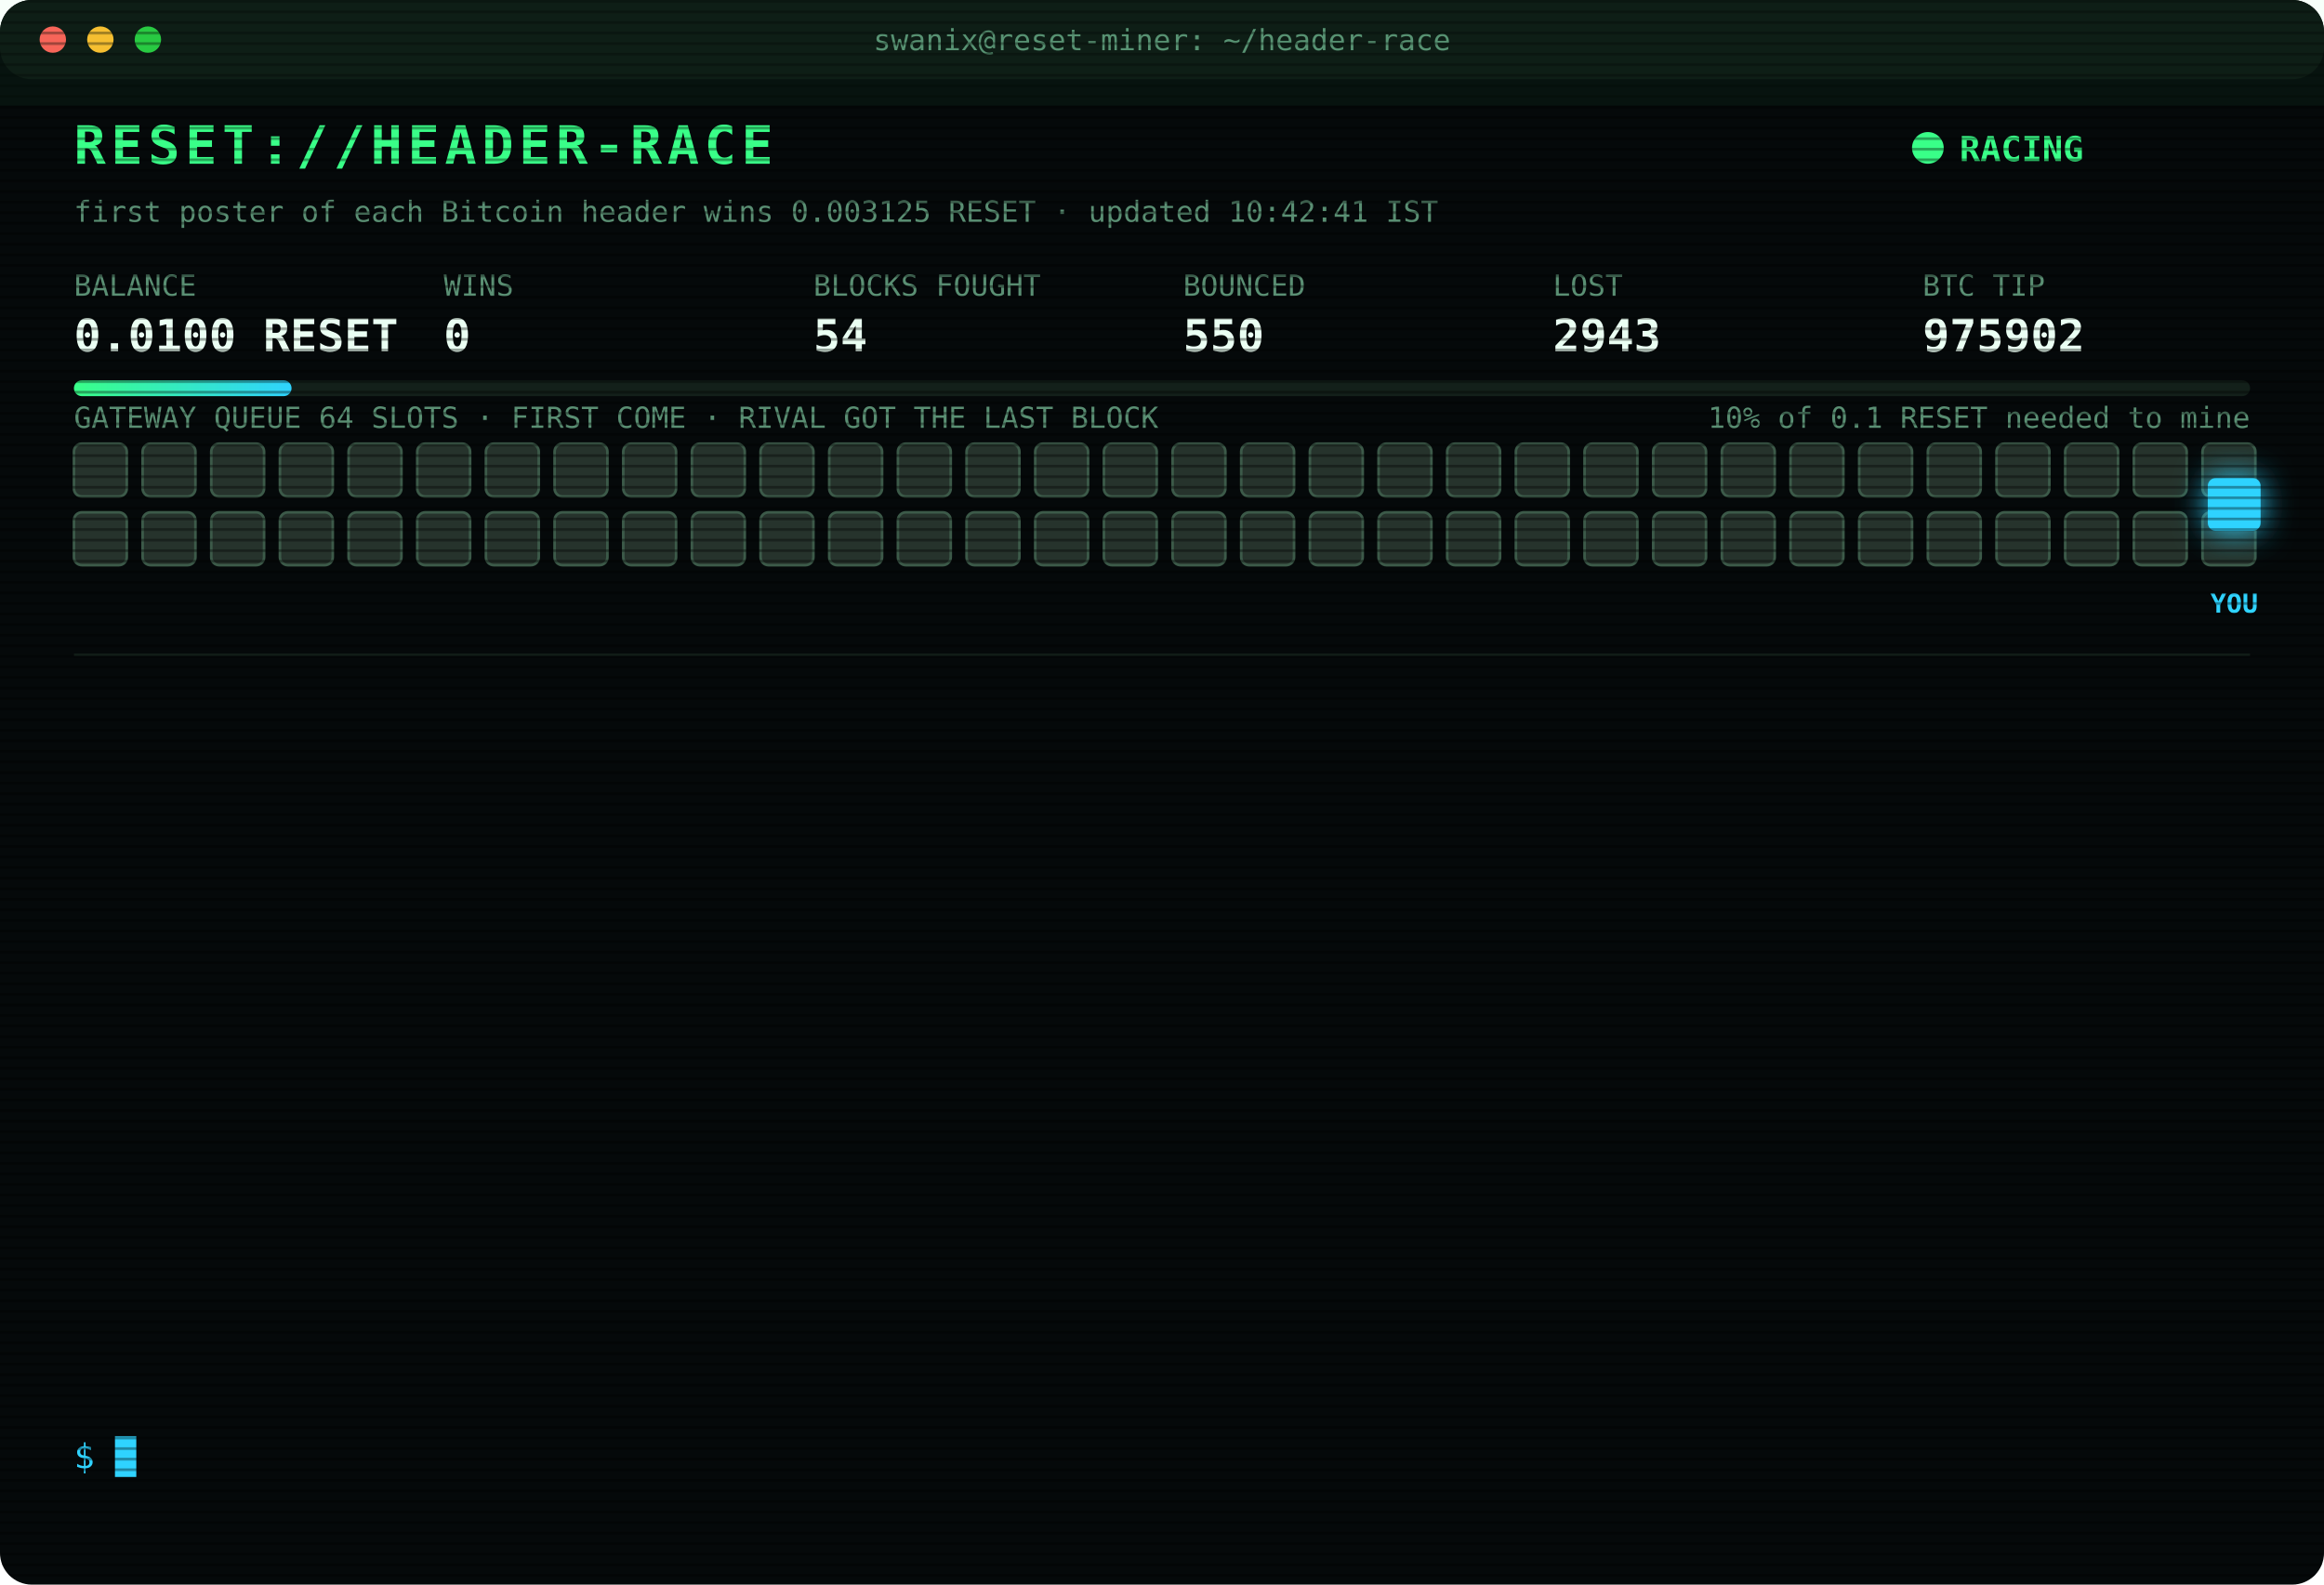
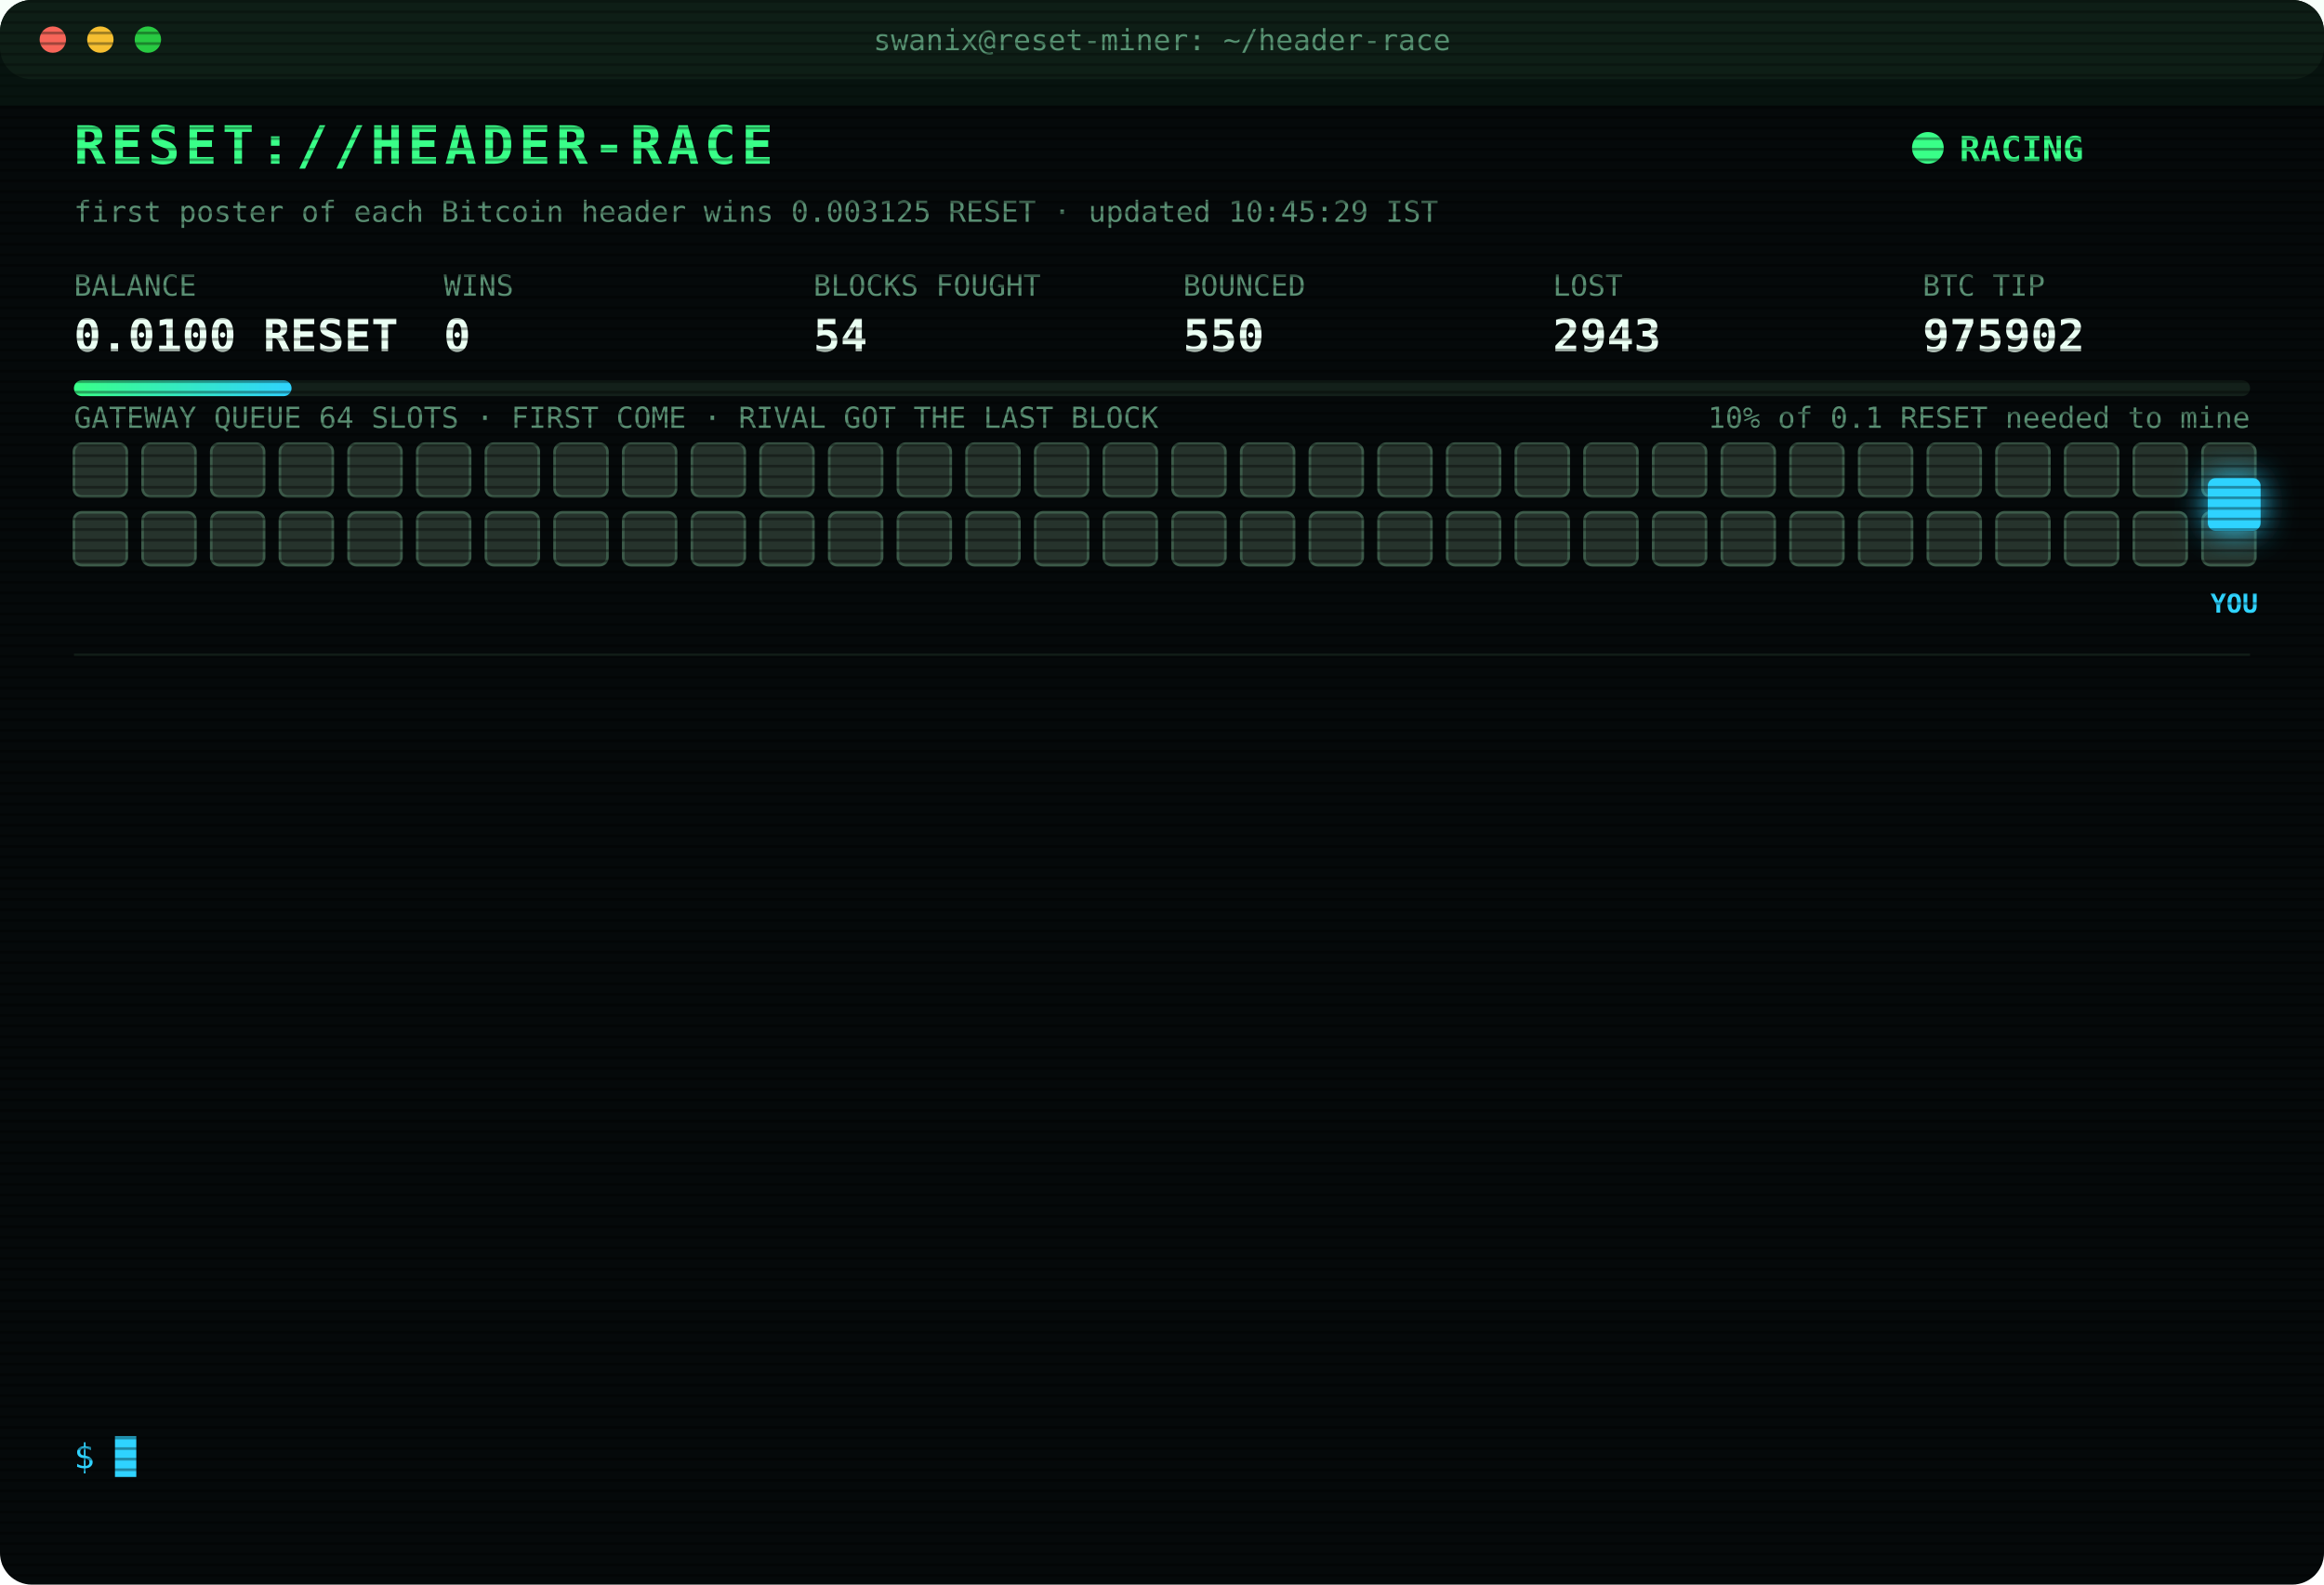
<svg xmlns="http://www.w3.org/2000/svg" width="880" height="600" viewBox="0 0 880 600" font-family="ui-monospace,SFMono-Regular,Menlo,Consolas,monospace">
  <style>
text{font-size:13px;fill:#7CFFB2}
.title{font-size:20px;font-weight:700;fill:#39FF88;letter-spacing:2px;animation:glitch 3s infinite steps(1)}
.sub{fill:#2fd3ff}.k{fill:#5a8f73;font-size:11px}.v{font-size:17px;font-weight:700;fill:#eafff3}
.ts{fill:#3f6b56}.boot{fill:#2fd3ff}.dim{fill:#5a8f73}.bad{fill:#ff4d6d}.warn{fill:#ffd23f}.mag{fill:#ff5cf0}.win{fill:#39FF88;font-weight:700}
.tag{font-size:10px;fill:#2fd3ff;font-weight:700}
.rival{fill:#26332c;stroke:#3c5a49;animation:jam 1.2s infinite alternate}
.idle{fill:#141c18;stroke:#22302a;animation:breathe 4s infinite}
.me{fill:#2fd3ff;filter:drop-shadow(0 0 6px #2fd3ff)}
.hover{animation:nudge 1.1s infinite ease-in-out}.bounce{animation:kick 1.4s infinite}
.ln{opacity:0;animation:in .4s forwards}
.cur{animation:blink 1s infinite steps(1)}
.scan{animation:scan 6s infinite linear}
.led{animation:blink 1.4s infinite}
@keyframes in{from{opacity:0;transform:translateX(-6px)}to{opacity:1;transform:none}}
@keyframes blink{50%{opacity:0}}
@keyframes jam{to{fill:#33463b}}
@keyframes breathe{50%{opacity:.4}}
@keyframes nudge{50%{transform:translateX(-10px)}}
@keyframes kick{0%,100%{transform:none}30%{transform:translateX(-14px)}55%{transform:translateX(10px) translateY(-6px)}}
@keyframes glitch{0%,92%{transform:none}93%{transform:translateX(2px);fill:#ff4d6d}95%{transform:translateX(-2px);fill:#2fd3ff}97%{transform:none}}
@keyframes scan{from{transform:translateY(-40px)}to{transform:translateY(600px)}}
</style>
  <defs>
    <pattern id="sl" width="4" height="4" patternUnits="userSpaceOnUse">
      <rect width="4" height="1" fill="#000" opacity=".35" />
    </pattern>
    <linearGradient id="bar">
      <stop offset="0" stop-color="#39FF88" />
      <stop offset="1" stop-color="#2fd3ff" />
    </linearGradient>
  </defs>
  <rect width="880" height="600" rx="12" fill="#05090a" />
  <rect width="880" height="30" rx="12" fill="#0d1512" />
  <circle cx="20" cy="15" r="5" fill="#ff5f57" />
  <circle cx="38" cy="15" r="5" fill="#febc2e" />
  <circle cx="56" cy="15" r="5" fill="#28c840" />
  <text x="440" y="19" text-anchor="middle" class="k">swanix@reset-miner: ~/header-race</text>
  <text x="28" y="62" class="title">RESET://HEADER-RACE</text>
  <circle class="led" cx="730" cy="56" r="6" fill="#39FF88" />
  <text x="742" y="61" class="win">RACING</text>
-   <text x="28" y="84" class="k">first poster of each Bitcoin header wins 0.003125 RESET · updated 10:42:41 IST</text>
+   <text x="28" y="84" class="k">first poster of each Bitcoin header wins 0.003125 RESET · updated 10:45:29 IST</text>
  <text x="28" y="112" class="k">BALANCE</text>
  <text x="28" y="133" class="v">0.0100 RESET</text>
  <text x="168" y="112" class="k">WINS</text>
  <text x="168" y="133" class="v">0</text>
  <text x="308" y="112" class="k">BLOCKS FOUGHT</text>
  <text x="308" y="133" class="v">54</text>
  <text x="448" y="112" class="k">BOUNCED</text>
  <text x="448" y="133" class="v">550</text>
  <text x="588" y="112" class="k">LOST</text>
  <text x="588" y="133" class="v">2943</text>
  <text x="728" y="112" class="k">BTC TIP</text>
  <text x="728" y="133" class="v">975902</text>
  <rect x="28" y="144" width="824" height="6" rx="3" fill="#13201a" />
  <rect x="28" y="144" width="82.4" height="6" rx="3" fill="url(#bar)" />
  <text x="852" y="162" text-anchor="end" class="k">10% of 0.1 RESET needed to mine</text>
  <text x="28" y="162" class="k">GATEWAY QUEUE 64 SLOTS · FIRST COME · RIVAL GOT THE LAST BLOCK</text>
  <rect class="rival" x="28" y="168" width="20" height="20" rx="3" style="animation-delay:0.00s" />
  <rect class="rival" x="54" y="168" width="20" height="20" rx="3" style="animation-delay:0.05s" />
  <rect class="rival" x="80" y="168" width="20" height="20" rx="3" style="animation-delay:0.10s" />
  <rect class="rival" x="106" y="168" width="20" height="20" rx="3" style="animation-delay:0.15s" />
  <rect class="rival" x="132" y="168" width="20" height="20" rx="3" style="animation-delay:0.20s" />
  <rect class="rival" x="158" y="168" width="20" height="20" rx="3" style="animation-delay:0.25s" />
  <rect class="rival" x="184" y="168" width="20" height="20" rx="3" style="animation-delay:0.30s" />
  <rect class="rival" x="210" y="168" width="20" height="20" rx="3" style="animation-delay:0.35s" />
  <rect class="rival" x="236" y="168" width="20" height="20" rx="3" style="animation-delay:0.40s" />
  <rect class="rival" x="262" y="168" width="20" height="20" rx="3" style="animation-delay:0.45s" />
  <rect class="rival" x="288" y="168" width="20" height="20" rx="3" style="animation-delay:0.50s" />
  <rect class="rival" x="314" y="168" width="20" height="20" rx="3" style="animation-delay:0.55s" />
  <rect class="rival" x="340" y="168" width="20" height="20" rx="3" style="animation-delay:0.60s" />
  <rect class="rival" x="366" y="168" width="20" height="20" rx="3" style="animation-delay:0.65s" />
  <rect class="rival" x="392" y="168" width="20" height="20" rx="3" style="animation-delay:0.70s" />
  <rect class="rival" x="418" y="168" width="20" height="20" rx="3" style="animation-delay:0.75s" />
  <rect class="rival" x="444" y="168" width="20" height="20" rx="3" style="animation-delay:0.80s" />
  <rect class="rival" x="470" y="168" width="20" height="20" rx="3" style="animation-delay:0.85s" />
  <rect class="rival" x="496" y="168" width="20" height="20" rx="3" style="animation-delay:0.90s" />
  <rect class="rival" x="522" y="168" width="20" height="20" rx="3" style="animation-delay:0.95s" />
  <rect class="rival" x="548" y="168" width="20" height="20" rx="3" style="animation-delay:1.00s" />
  <rect class="rival" x="574" y="168" width="20" height="20" rx="3" style="animation-delay:1.05s" />
  <rect class="rival" x="600" y="168" width="20" height="20" rx="3" style="animation-delay:1.10s" />
  <rect class="rival" x="626" y="168" width="20" height="20" rx="3" style="animation-delay:1.15s" />
  <rect class="rival" x="652" y="168" width="20" height="20" rx="3" style="animation-delay:1.20s" />
  <rect class="rival" x="678" y="168" width="20" height="20" rx="3" style="animation-delay:1.25s" />
  <rect class="rival" x="704" y="168" width="20" height="20" rx="3" style="animation-delay:1.30s" />
  <rect class="rival" x="730" y="168" width="20" height="20" rx="3" style="animation-delay:1.35s" />
  <rect class="rival" x="756" y="168" width="20" height="20" rx="3" style="animation-delay:1.40s" />
  <rect class="rival" x="782" y="168" width="20" height="20" rx="3" style="animation-delay:1.45s" />
  <rect class="rival" x="808" y="168" width="20" height="20" rx="3" style="animation-delay:1.50s" />
  <rect class="rival" x="834" y="168" width="20" height="20" rx="3" style="animation-delay:1.55s" />
  <rect class="rival" x="28" y="194" width="20" height="20" rx="3" style="animation-delay:1.60s" />
  <rect class="rival" x="54" y="194" width="20" height="20" rx="3" style="animation-delay:1.65s" />
  <rect class="rival" x="80" y="194" width="20" height="20" rx="3" style="animation-delay:1.70s" />
  <rect class="rival" x="106" y="194" width="20" height="20" rx="3" style="animation-delay:1.75s" />
  <rect class="rival" x="132" y="194" width="20" height="20" rx="3" style="animation-delay:1.80s" />
  <rect class="rival" x="158" y="194" width="20" height="20" rx="3" style="animation-delay:1.85s" />
  <rect class="rival" x="184" y="194" width="20" height="20" rx="3" style="animation-delay:1.90s" />
  <rect class="rival" x="210" y="194" width="20" height="20" rx="3" style="animation-delay:1.95s" />
  <rect class="rival" x="236" y="194" width="20" height="20" rx="3" style="animation-delay:2.00s" />
  <rect class="rival" x="262" y="194" width="20" height="20" rx="3" style="animation-delay:2.05s" />
  <rect class="rival" x="288" y="194" width="20" height="20" rx="3" style="animation-delay:2.10s" />
  <rect class="rival" x="314" y="194" width="20" height="20" rx="3" style="animation-delay:2.15s" />
  <rect class="rival" x="340" y="194" width="20" height="20" rx="3" style="animation-delay:2.20s" />
  <rect class="rival" x="366" y="194" width="20" height="20" rx="3" style="animation-delay:2.25s" />
  <rect class="rival" x="392" y="194" width="20" height="20" rx="3" style="animation-delay:2.30s" />
  <rect class="rival" x="418" y="194" width="20" height="20" rx="3" style="animation-delay:2.35s" />
  <rect class="rival" x="444" y="194" width="20" height="20" rx="3" style="animation-delay:2.40s" />
  <rect class="rival" x="470" y="194" width="20" height="20" rx="3" style="animation-delay:2.45s" />
  <rect class="rival" x="496" y="194" width="20" height="20" rx="3" style="animation-delay:2.50s" />
  <rect class="rival" x="522" y="194" width="20" height="20" rx="3" style="animation-delay:2.55s" />
  <rect class="rival" x="548" y="194" width="20" height="20" rx="3" style="animation-delay:2.60s" />
  <rect class="rival" x="574" y="194" width="20" height="20" rx="3" style="animation-delay:2.65s" />
  <rect class="rival" x="600" y="194" width="20" height="20" rx="3" style="animation-delay:2.70s" />
  <rect class="rival" x="626" y="194" width="20" height="20" rx="3" style="animation-delay:2.75s" />
  <rect class="rival" x="652" y="194" width="20" height="20" rx="3" style="animation-delay:2.80s" />
  <rect class="rival" x="678" y="194" width="20" height="20" rx="3" style="animation-delay:2.85s" />
  <rect class="rival" x="704" y="194" width="20" height="20" rx="3" style="animation-delay:2.90s" />
  <rect class="rival" x="730" y="194" width="20" height="20" rx="3" style="animation-delay:2.95s" />
  <rect class="rival" x="756" y="194" width="20" height="20" rx="3" style="animation-delay:3.00s" />
  <rect class="rival" x="782" y="194" width="20" height="20" rx="3" style="animation-delay:3.05s" />
  <rect class="rival" x="808" y="194" width="20" height="20" rx="3" style="animation-delay:3.10s" />
  <rect class="rival" x="834" y="194" width="20" height="20" rx="3" style="animation-delay:3.15s" />
  <g class="hover">
    <rect class="me" x="836" y="181" width="20" height="20" rx="3" />
    <text class="tag" x="846" y="232" text-anchor="middle">YOU</text>
  </g>
  <line x1="28" x2="852" y1="248" y2="248" stroke="#13201a" />
  <g class="ln" style="animation-delay:0.40s">
    <text x="28" y="270" class="ts">09:02:14</text>
    <text x="104" y="270" class="bad">[LOST] #975890 taken by a rival miner</text>
  </g>
  <g class="ln" style="animation-delay:0.65s">
    <text x="28" y="292" class="ts">09:03:39</text>
    <text x="104" y="292" class="bad">[LOST] #975891 taken by a rival miner</text>
  </g>
  <g class="ln" style="animation-delay:0.90s">
    <text x="28" y="314" class="ts">09:12:20</text>
    <text x="104" y="314" class="bad">[LOST] #975892 taken by a rival miner</text>
  </g>
  <g class="ln" style="animation-delay:1.15s">
    <text x="28" y="336" class="ts">09:30:38</text>
    <text x="104" y="336" class="bad">[LOST] #975893 taken by a rival miner</text>
  </g>
  <g class="ln" style="animation-delay:1.40s">
    <text x="28" y="358" class="ts">09:31:57</text>
    <text x="104" y="358" class="bad">[LOST] #975894 taken by a rival miner</text>
  </g>
  <g class="ln" style="animation-delay:1.65s">
    <text x="28" y="380" class="ts">09:44:57</text>
    <text x="104" y="380" class="bad">[LOST] #975897 taken by a rival miner</text>
  </g>
  <g class="ln" style="animation-delay:1.90s">
    <text x="28" y="402" class="ts">10:03:06</text>
    <text x="104" y="402" class="bad">[LOST] #975898 taken by a rival miner</text>
  </g>
  <g class="ln" style="animation-delay:2.15s">
    <text x="28" y="424" class="ts">10:06:18</text>
    <text x="104" y="424" class="bad">[LOST] #975899 taken by a rival miner</text>
  </g>
  <g class="ln" style="animation-delay:2.40s">
    <text x="28" y="446" class="ts">10:07:36</text>
    <text x="104" y="446" class="bad">[LOST] #975900 taken by a rival miner</text>
  </g>
  <g class="ln" style="animation-delay:2.65s">
    <text x="28" y="468" class="ts">10:10:14</text>
    <text x="104" y="468" class="bad">[LOST] #975901 taken by a rival miner</text>
  </g>
  <g class="ln" style="animation-delay:2.90s">
    <text x="28" y="490" class="ts">10:10:44</text>
    <text x="104" y="490" class="dim">[STINT END] calls 805 · wins 0</text>
  </g>
  <g class="ln" style="animation-delay:3.15s">
    <text x="28" y="512" class="ts">10:15:25</text>
    <text x="104" y="512" class="boot">[BOOT] racer v3 online · 3 feeds · stint 340m</text>
  </g>
  <g class="ln" style="animation-delay:3.40s">
    <text x="28" y="534" class="ts">10:42:41</text>
    <text x="104" y="534" class="bad">[LOST] #975902 taken by a rival miner</text>
  </g>
  <text x="28" y="556" class="sub">$ <tspan class="cur">█</tspan>
  </text>
  <rect width="880" height="600" rx="12" fill="url(#sl)" pointer-events="none" />
  <rect class="scan" width="880" height="40" fill="#39FF88" opacity=".04" />
</svg>
